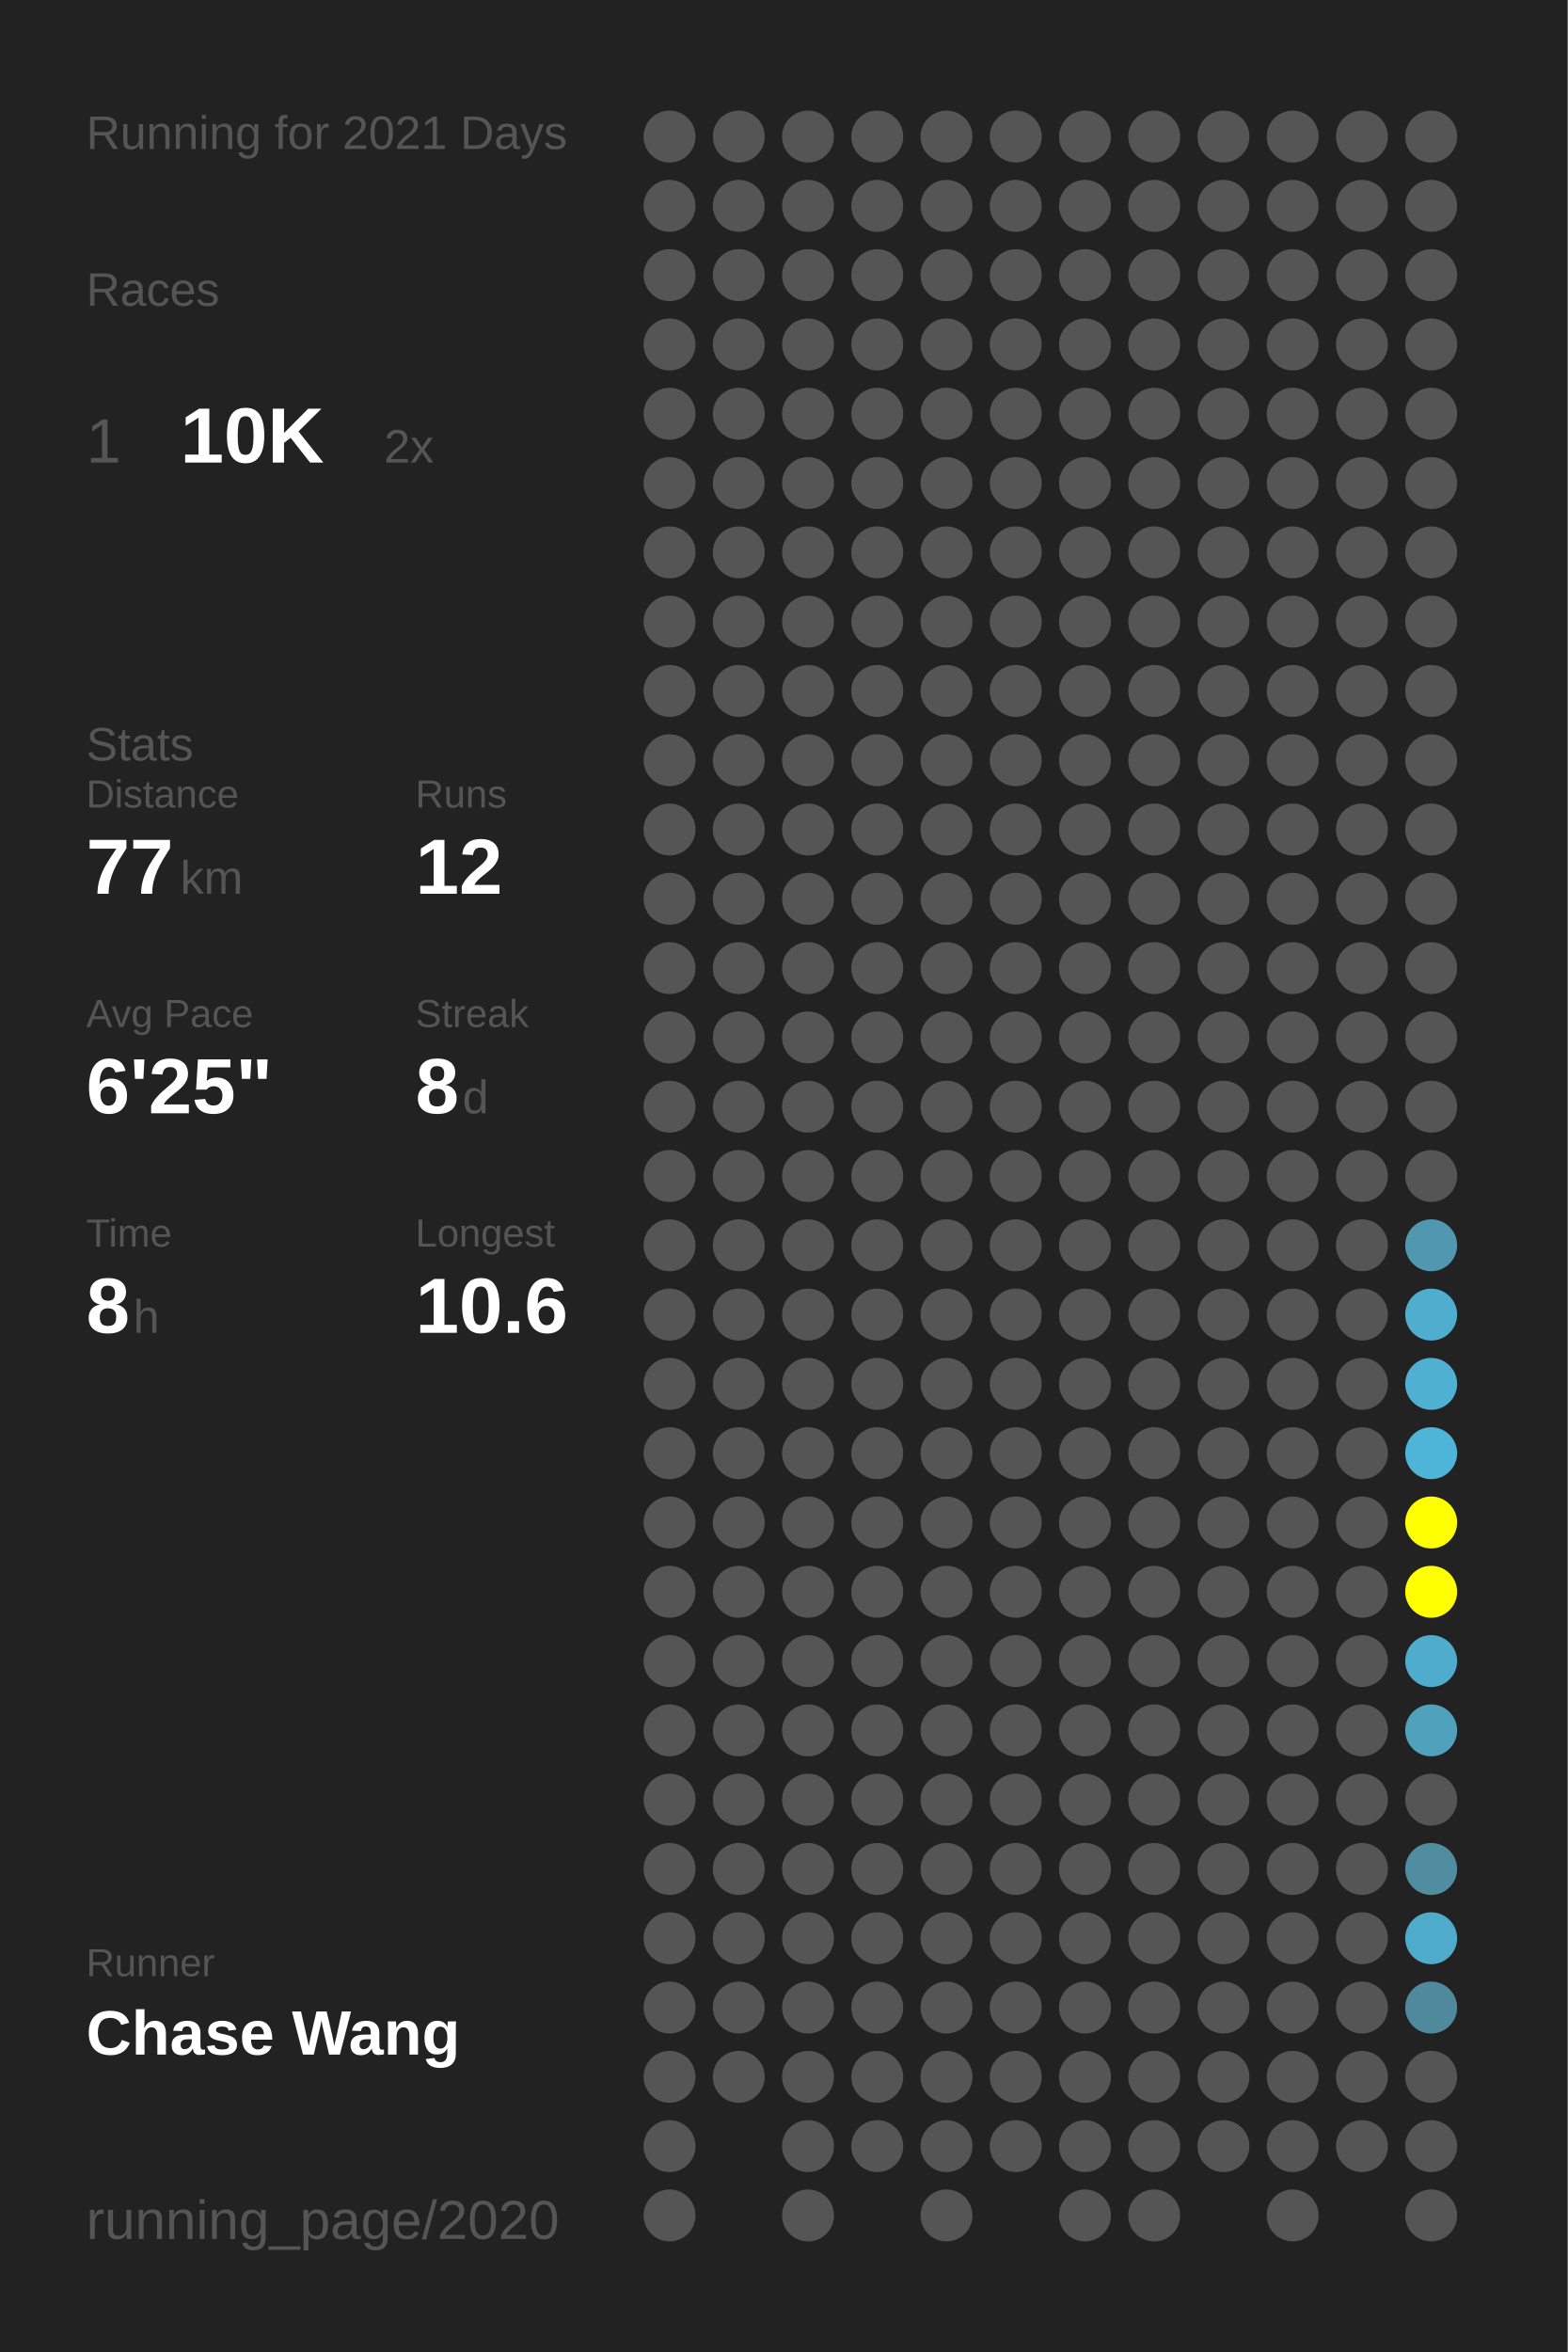
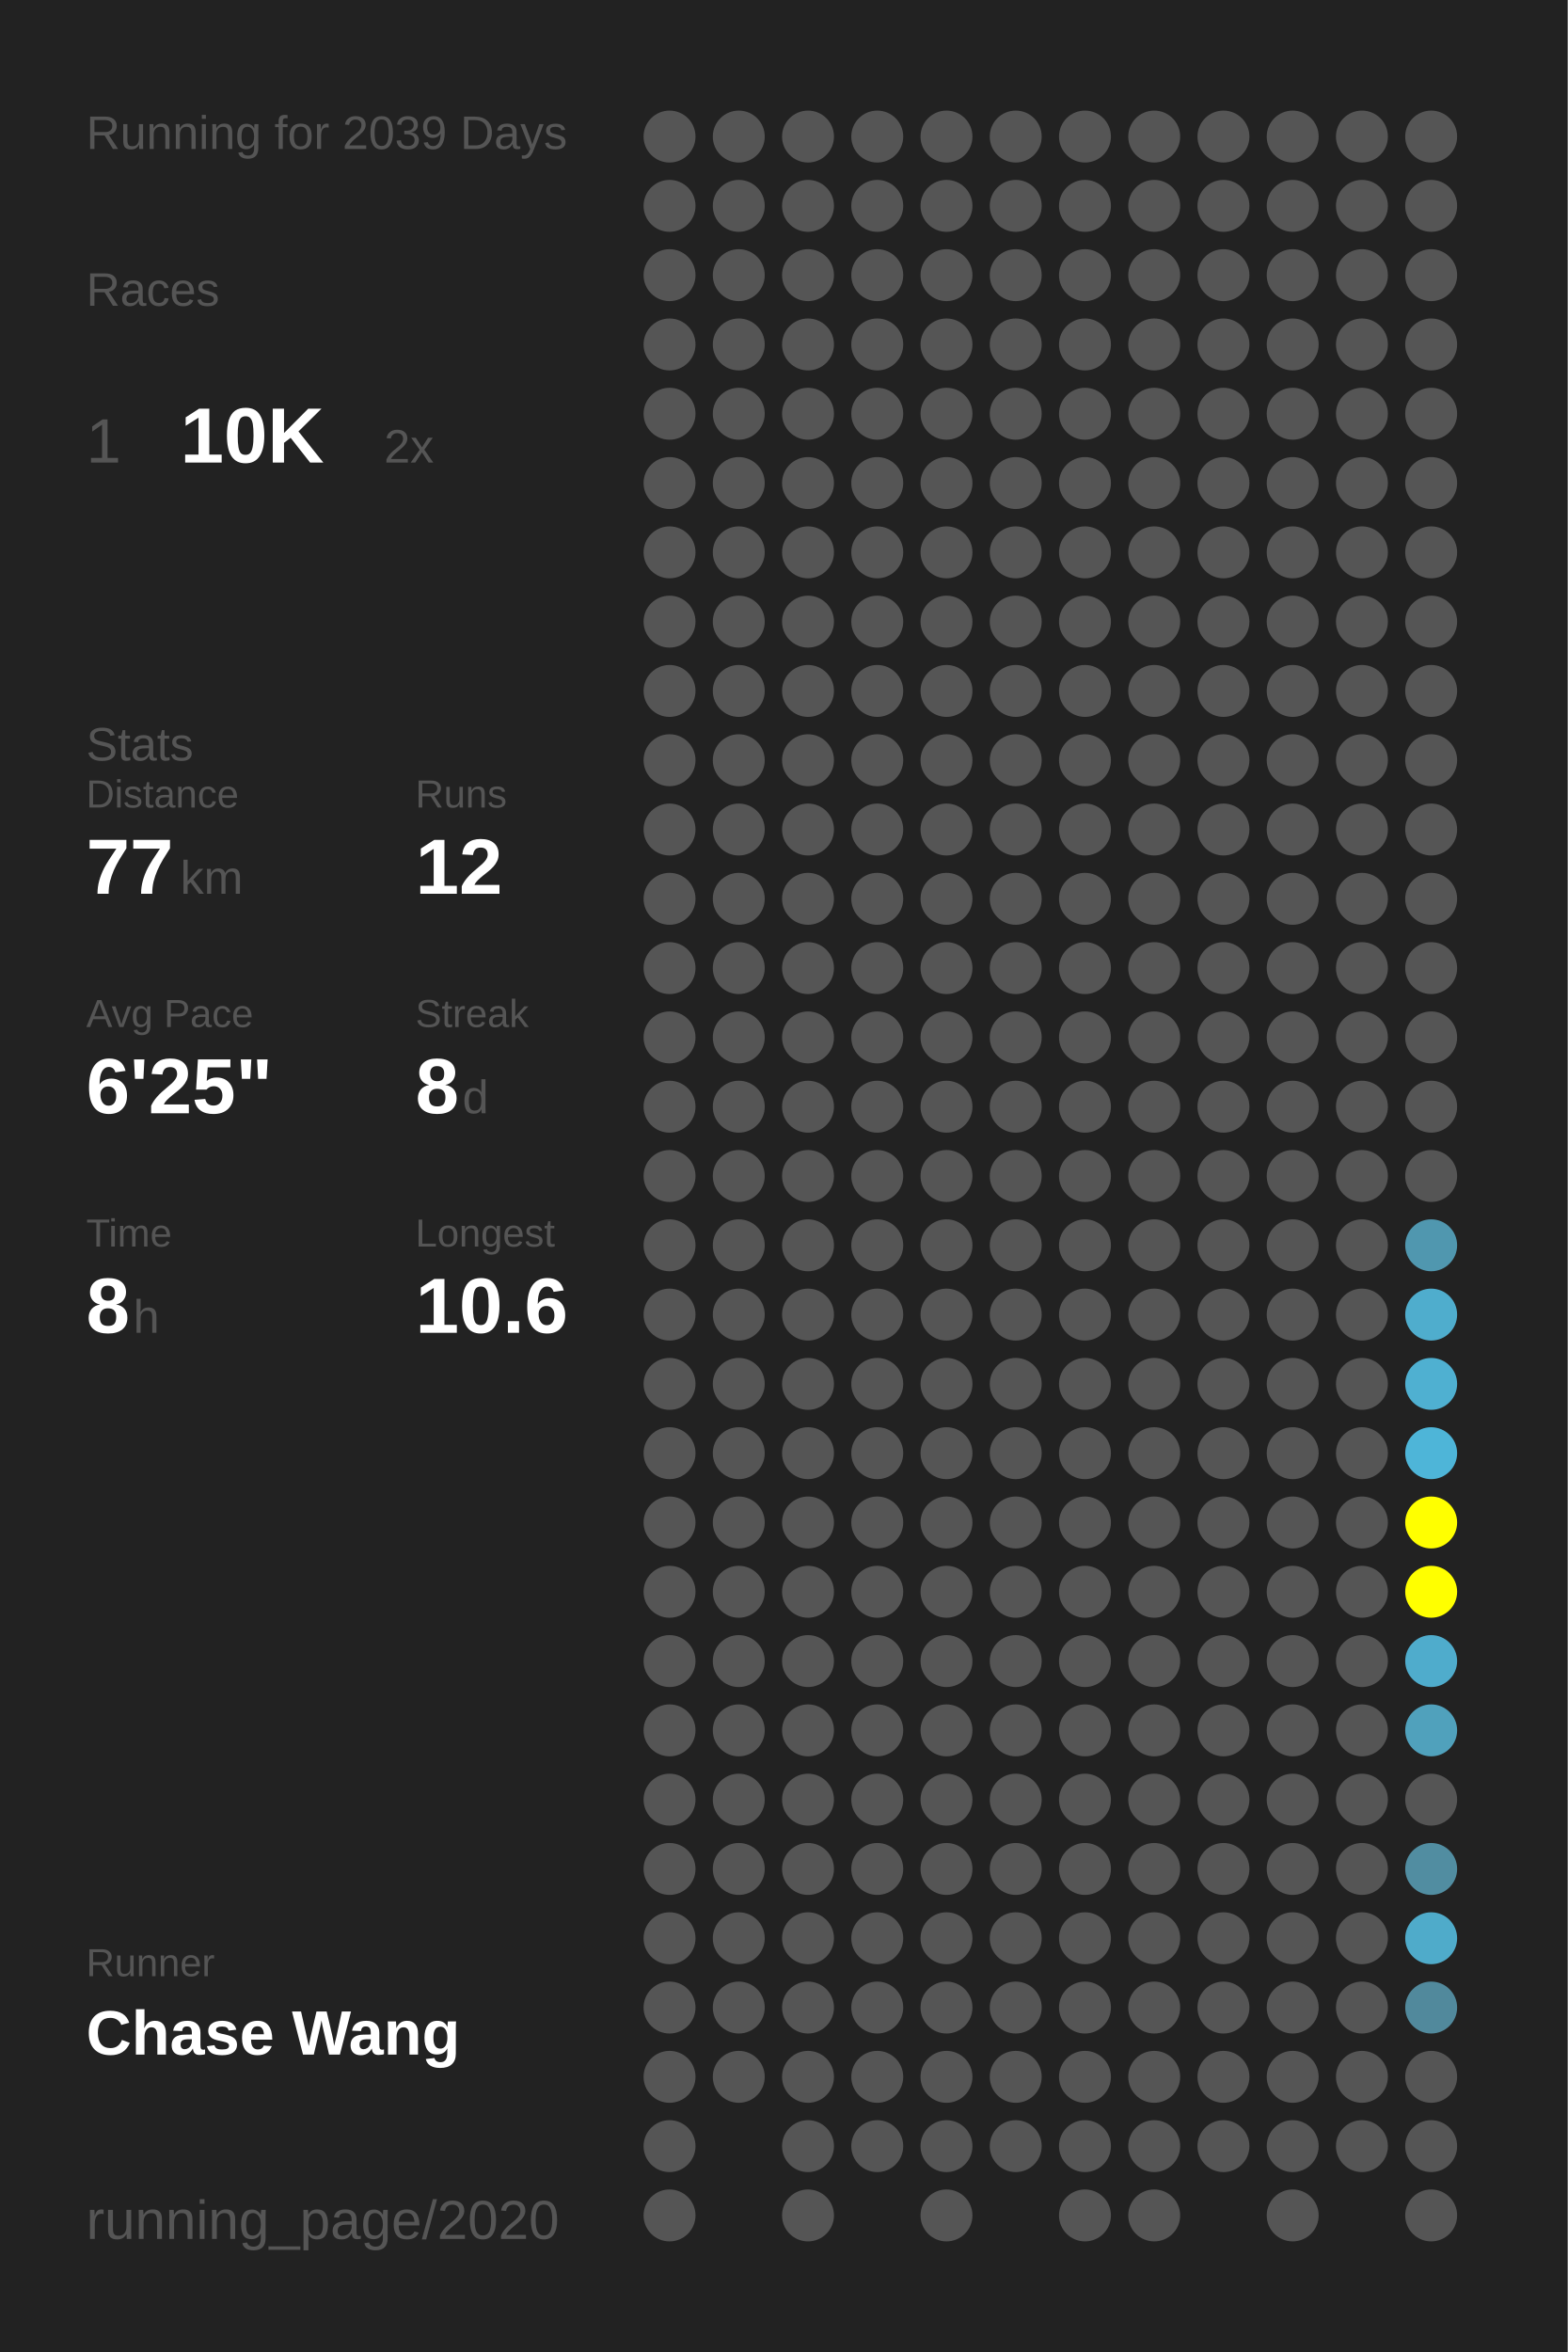
<svg xmlns="http://www.w3.org/2000/svg" baseProfile="full" height="300mm" version="1.1" viewBox="0,0,200,300" width="200mm">
  <defs />
  <rect fill="#222222" height="300" width="200" x="0" y="0" />
-   <text fill="#555555" style="font-size:6px; font-family:Arial;" x="11" y="19">Running for 2021 Days</text>
+   <text fill="#555555" style="font-size:6px; font-family:Arial;" x="11" y="19">Running for 2039 Days</text>
  <text fill="#555555" style="font-size:6px; font-family:Arial;" x="11" y="39">Races</text>
  <text fill="#555555" style="font-size:8px; font-family:Arial;" x="11" y="59">1</text>
  <text fill="#FFFFFF" style="font-size:10px; font-family:Arial; font-weight:bold;" x="23" y="59">10K</text>
  <text fill="#555555" style="font-size:6px; font-family:Arial;" x="49" y="59">2x</text>
  <text fill="#555555" style="font-size:6px; font-family:Arial;" x="11" y="97">Stats</text>
  <text fill="#555555" style="font-size:5px; font-family:Arial;" x="11" y="103">Distance</text>
  <text fill="#FFFFFF" style="font-size:10px; font-family:Arial; font-weight:bold;" x="11" y="114">77</text>
  <text fill="#555555" style="font-size:6px; font-family:Arial;" x="23" y="114">km</text>
  <text fill="#555555" style="font-size:5px; font-family:Arial;" x="53" y="103">Runs</text>
  <text fill="#FFFFFF" style="font-size:10px; font-family:Arial; font-weight:bold;" x="53" y="114">12</text>
  <text fill="#555555" style="font-size:5px; font-family:Arial;" x="11" y="131">Avg Pace</text>
  <text fill="#FFFFFF" style="font-size:10px; font-family:Arial; font-weight:bold;" x="11" y="142">6'25"</text>
  <text fill="#555555" style="font-size:5px; font-family:Arial;" x="53" y="131">Streak</text>
  <text fill="#FFFFFF" style="font-size:10px; font-family:Arial; font-weight:bold;" x="53" y="142">8</text>
  <text fill="#555555" style="font-size:6px; font-family:Arial;" x="59" y="142">d</text>
  <text fill="#555555" style="font-size:5px; font-family:Arial;" x="11" y="159">Time</text>
  <text fill="#FFFFFF" style="font-size:10px; font-family:Arial; font-weight:bold;" x="11" y="170">8</text>
  <text fill="#555555" style="font-size:6px; font-family:Arial;" x="17" y="170">h</text>
  <text fill="#555555" style="font-size:5px; font-family:Arial;" x="53" y="159">Longest</text>
  <text fill="#FFFFFF" style="font-size:10px; font-family:Arial; font-weight:bold;" x="53" y="170">10.6</text>
  <text fill="#555555" style="font-size:5px; font-family:Arial;" x="11" y="252.065">Runner</text>
  <text fill="#FFFFFF" style="font-size:8px; font-family:Arial; font-weight:bold;" x="11" y="262.065">Chase Wang</text>
  <text fill="#555555" style="font-size:7px; font-family:Arial;" x="11" y="285.581">running_page/2020</text>
  <circle cx="85.417" cy="17.419" fill="#555555" r="3.312" />
  <circle cx="85.417" cy="26.258" fill="#555555" r="3.312" />
  <circle cx="85.417" cy="35.097" fill="#555555" r="3.312" />
  <circle cx="85.417" cy="43.935" fill="#555555" r="3.312" />
  <circle cx="85.417" cy="52.774" fill="#555555" r="3.312" />
  <circle cx="85.417" cy="61.613" fill="#555555" r="3.312" />
  <circle cx="85.417" cy="70.452" fill="#555555" r="3.312" />
  <circle cx="85.417" cy="79.29" fill="#555555" r="3.312" />
  <circle cx="85.417" cy="88.129" fill="#555555" r="3.312" />
  <circle cx="85.417" cy="96.968" fill="#555555" r="3.312" />
  <circle cx="85.417" cy="105.806" fill="#555555" r="3.312" />
  <circle cx="85.417" cy="114.645" fill="#555555" r="3.312" />
  <circle cx="85.417" cy="123.484" fill="#555555" r="3.312" />
  <circle cx="85.417" cy="132.323" fill="#555555" r="3.312" />
  <circle cx="85.417" cy="141.161" fill="#555555" r="3.312" />
  <circle cx="85.417" cy="150" fill="#555555" r="3.312" />
  <circle cx="85.417" cy="158.839" fill="#555555" r="3.312" />
  <circle cx="85.417" cy="167.677" fill="#555555" r="3.312" />
  <circle cx="85.417" cy="176.516" fill="#555555" r="3.312" />
  <circle cx="85.417" cy="185.355" fill="#555555" r="3.312" />
  <circle cx="85.417" cy="194.194" fill="#555555" r="3.312" />
  <circle cx="85.417" cy="203.032" fill="#555555" r="3.312" />
  <circle cx="85.417" cy="211.871" fill="#555555" r="3.312" />
  <circle cx="85.417" cy="220.71" fill="#555555" r="3.312" />
  <circle cx="85.417" cy="229.548" fill="#555555" r="3.312" />
  <circle cx="85.417" cy="238.387" fill="#555555" r="3.312" />
  <circle cx="85.417" cy="247.226" fill="#555555" r="3.312" />
  <circle cx="85.417" cy="256.065" fill="#555555" r="3.312" />
  <circle cx="85.417" cy="264.903" fill="#555555" r="3.312" />
  <circle cx="85.417" cy="273.742" fill="#555555" r="3.312" />
  <circle cx="85.417" cy="282.581" fill="#555555" r="3.312" />
  <circle cx="94.25" cy="17.419" fill="#555555" r="3.312" />
  <circle cx="94.25" cy="26.258" fill="#555555" r="3.312" />
  <circle cx="94.25" cy="35.097" fill="#555555" r="3.312" />
  <circle cx="94.25" cy="43.935" fill="#555555" r="3.312" />
  <circle cx="94.25" cy="52.774" fill="#555555" r="3.312" />
  <circle cx="94.25" cy="61.613" fill="#555555" r="3.312" />
  <circle cx="94.25" cy="70.452" fill="#555555" r="3.312" />
  <circle cx="94.25" cy="79.29" fill="#555555" r="3.312" />
  <circle cx="94.25" cy="88.129" fill="#555555" r="3.312" />
  <circle cx="94.25" cy="96.968" fill="#555555" r="3.312" />
  <circle cx="94.25" cy="105.806" fill="#555555" r="3.312" />
  <circle cx="94.25" cy="114.645" fill="#555555" r="3.312" />
  <circle cx="94.25" cy="123.484" fill="#555555" r="3.312" />
  <circle cx="94.25" cy="132.323" fill="#555555" r="3.312" />
  <circle cx="94.25" cy="141.161" fill="#555555" r="3.312" />
  <circle cx="94.25" cy="150" fill="#555555" r="3.312" />
  <circle cx="94.25" cy="158.839" fill="#555555" r="3.312" />
  <circle cx="94.25" cy="167.677" fill="#555555" r="3.312" />
  <circle cx="94.25" cy="176.516" fill="#555555" r="3.312" />
  <circle cx="94.25" cy="185.355" fill="#555555" r="3.312" />
  <circle cx="94.25" cy="194.194" fill="#555555" r="3.312" />
  <circle cx="94.25" cy="203.032" fill="#555555" r="3.312" />
  <circle cx="94.25" cy="211.871" fill="#555555" r="3.312" />
  <circle cx="94.25" cy="220.71" fill="#555555" r="3.312" />
  <circle cx="94.25" cy="229.548" fill="#555555" r="3.312" />
  <circle cx="94.25" cy="238.387" fill="#555555" r="3.312" />
  <circle cx="94.25" cy="247.226" fill="#555555" r="3.312" />
  <circle cx="94.25" cy="256.065" fill="#555555" r="3.312" />
  <circle cx="94.25" cy="264.903" fill="#555555" r="3.312" />
  <circle cx="103.083" cy="17.419" fill="#555555" r="3.312" />
  <circle cx="103.083" cy="26.258" fill="#555555" r="3.312" />
  <circle cx="103.083" cy="35.097" fill="#555555" r="3.312" />
  <circle cx="103.083" cy="43.935" fill="#555555" r="3.312" />
  <circle cx="103.083" cy="52.774" fill="#555555" r="3.312" />
  <circle cx="103.083" cy="61.613" fill="#555555" r="3.312" />
  <circle cx="103.083" cy="70.452" fill="#555555" r="3.312" />
  <circle cx="103.083" cy="79.29" fill="#555555" r="3.312" />
  <circle cx="103.083" cy="88.129" fill="#555555" r="3.312" />
  <circle cx="103.083" cy="96.968" fill="#555555" r="3.312" />
  <circle cx="103.083" cy="105.806" fill="#555555" r="3.312" />
  <circle cx="103.083" cy="114.645" fill="#555555" r="3.312" />
  <circle cx="103.083" cy="123.484" fill="#555555" r="3.312" />
  <circle cx="103.083" cy="132.323" fill="#555555" r="3.312" />
  <circle cx="103.083" cy="141.161" fill="#555555" r="3.312" />
  <circle cx="103.083" cy="150" fill="#555555" r="3.312" />
  <circle cx="103.083" cy="158.839" fill="#555555" r="3.312" />
  <circle cx="103.083" cy="167.677" fill="#555555" r="3.312" />
  <circle cx="103.083" cy="176.516" fill="#555555" r="3.312" />
  <circle cx="103.083" cy="185.355" fill="#555555" r="3.312" />
  <circle cx="103.083" cy="194.194" fill="#555555" r="3.312" />
  <circle cx="103.083" cy="203.032" fill="#555555" r="3.312" />
  <circle cx="103.083" cy="211.871" fill="#555555" r="3.312" />
  <circle cx="103.083" cy="220.71" fill="#555555" r="3.312" />
  <circle cx="103.083" cy="229.548" fill="#555555" r="3.312" />
  <circle cx="103.083" cy="238.387" fill="#555555" r="3.312" />
  <circle cx="103.083" cy="247.226" fill="#555555" r="3.312" />
  <circle cx="103.083" cy="256.065" fill="#555555" r="3.312" />
  <circle cx="103.083" cy="264.903" fill="#555555" r="3.312" />
  <circle cx="103.083" cy="273.742" fill="#555555" r="3.312" />
  <circle cx="103.083" cy="282.581" fill="#555555" r="3.312" />
  <circle cx="111.917" cy="17.419" fill="#555555" r="3.312" />
  <circle cx="111.917" cy="26.258" fill="#555555" r="3.312" />
  <circle cx="111.917" cy="35.097" fill="#555555" r="3.312" />
  <circle cx="111.917" cy="43.935" fill="#555555" r="3.312" />
  <circle cx="111.917" cy="52.774" fill="#555555" r="3.312" />
  <circle cx="111.917" cy="61.613" fill="#555555" r="3.312" />
  <circle cx="111.917" cy="70.452" fill="#555555" r="3.312" />
  <circle cx="111.917" cy="79.29" fill="#555555" r="3.312" />
  <circle cx="111.917" cy="88.129" fill="#555555" r="3.312" />
  <circle cx="111.917" cy="96.968" fill="#555555" r="3.312" />
  <circle cx="111.917" cy="105.806" fill="#555555" r="3.312" />
  <circle cx="111.917" cy="114.645" fill="#555555" r="3.312" />
  <circle cx="111.917" cy="123.484" fill="#555555" r="3.312" />
  <circle cx="111.917" cy="132.323" fill="#555555" r="3.312" />
  <circle cx="111.917" cy="141.161" fill="#555555" r="3.312" />
  <circle cx="111.917" cy="150" fill="#555555" r="3.312" />
  <circle cx="111.917" cy="158.839" fill="#555555" r="3.312" />
  <circle cx="111.917" cy="167.677" fill="#555555" r="3.312" />
  <circle cx="111.917" cy="176.516" fill="#555555" r="3.312" />
  <circle cx="111.917" cy="185.355" fill="#555555" r="3.312" />
  <circle cx="111.917" cy="194.194" fill="#555555" r="3.312" />
  <circle cx="111.917" cy="203.032" fill="#555555" r="3.312" />
  <circle cx="111.917" cy="211.871" fill="#555555" r="3.312" />
  <circle cx="111.917" cy="220.71" fill="#555555" r="3.312" />
  <circle cx="111.917" cy="229.548" fill="#555555" r="3.312" />
  <circle cx="111.917" cy="238.387" fill="#555555" r="3.312" />
  <circle cx="111.917" cy="247.226" fill="#555555" r="3.312" />
  <circle cx="111.917" cy="256.065" fill="#555555" r="3.312" />
  <circle cx="111.917" cy="264.903" fill="#555555" r="3.312" />
  <circle cx="111.917" cy="273.742" fill="#555555" r="3.312" />
  <circle cx="120.75" cy="17.419" fill="#555555" r="3.312" />
  <circle cx="120.75" cy="26.258" fill="#555555" r="3.312" />
  <circle cx="120.75" cy="35.097" fill="#555555" r="3.312" />
  <circle cx="120.75" cy="43.935" fill="#555555" r="3.312" />
  <circle cx="120.75" cy="52.774" fill="#555555" r="3.312" />
  <circle cx="120.75" cy="61.613" fill="#555555" r="3.312" />
  <circle cx="120.75" cy="70.452" fill="#555555" r="3.312" />
  <circle cx="120.75" cy="79.29" fill="#555555" r="3.312" />
  <circle cx="120.75" cy="88.129" fill="#555555" r="3.312" />
  <circle cx="120.75" cy="96.968" fill="#555555" r="3.312" />
  <circle cx="120.75" cy="105.806" fill="#555555" r="3.312" />
  <circle cx="120.75" cy="114.645" fill="#555555" r="3.312" />
  <circle cx="120.75" cy="123.484" fill="#555555" r="3.312" />
  <circle cx="120.75" cy="132.323" fill="#555555" r="3.312" />
  <circle cx="120.75" cy="141.161" fill="#555555" r="3.312" />
  <circle cx="120.75" cy="150" fill="#555555" r="3.312" />
  <circle cx="120.75" cy="158.839" fill="#555555" r="3.312" />
  <circle cx="120.75" cy="167.677" fill="#555555" r="3.312" />
  <circle cx="120.75" cy="176.516" fill="#555555" r="3.312" />
  <circle cx="120.75" cy="185.355" fill="#555555" r="3.312" />
  <circle cx="120.75" cy="194.194" fill="#555555" r="3.312" />
  <circle cx="120.75" cy="203.032" fill="#555555" r="3.312" />
  <circle cx="120.75" cy="211.871" fill="#555555" r="3.312" />
  <circle cx="120.75" cy="220.71" fill="#555555" r="3.312" />
  <circle cx="120.75" cy="229.548" fill="#555555" r="3.312" />
  <circle cx="120.75" cy="238.387" fill="#555555" r="3.312" />
  <circle cx="120.75" cy="247.226" fill="#555555" r="3.312" />
  <circle cx="120.75" cy="256.065" fill="#555555" r="3.312" />
  <circle cx="120.75" cy="264.903" fill="#555555" r="3.312" />
  <circle cx="120.75" cy="273.742" fill="#555555" r="3.312" />
  <circle cx="120.75" cy="282.581" fill="#555555" r="3.312" />
  <circle cx="129.583" cy="17.419" fill="#555555" r="3.312" />
  <circle cx="129.583" cy="26.258" fill="#555555" r="3.312" />
  <circle cx="129.583" cy="35.097" fill="#555555" r="3.312" />
  <circle cx="129.583" cy="43.935" fill="#555555" r="3.312" />
  <circle cx="129.583" cy="52.774" fill="#555555" r="3.312" />
  <circle cx="129.583" cy="61.613" fill="#555555" r="3.312" />
  <circle cx="129.583" cy="70.452" fill="#555555" r="3.312" />
  <circle cx="129.583" cy="79.29" fill="#555555" r="3.312" />
  <circle cx="129.583" cy="88.129" fill="#555555" r="3.312" />
  <circle cx="129.583" cy="96.968" fill="#555555" r="3.312" />
  <circle cx="129.583" cy="105.806" fill="#555555" r="3.312" />
  <circle cx="129.583" cy="114.645" fill="#555555" r="3.312" />
  <circle cx="129.583" cy="123.484" fill="#555555" r="3.312" />
  <circle cx="129.583" cy="132.323" fill="#555555" r="3.312" />
  <circle cx="129.583" cy="141.161" fill="#555555" r="3.312" />
  <circle cx="129.583" cy="150" fill="#555555" r="3.312" />
  <circle cx="129.583" cy="158.839" fill="#555555" r="3.312" />
  <circle cx="129.583" cy="167.677" fill="#555555" r="3.312" />
  <circle cx="129.583" cy="176.516" fill="#555555" r="3.312" />
  <circle cx="129.583" cy="185.355" fill="#555555" r="3.312" />
  <circle cx="129.583" cy="194.194" fill="#555555" r="3.312" />
  <circle cx="129.583" cy="203.032" fill="#555555" r="3.312" />
  <circle cx="129.583" cy="211.871" fill="#555555" r="3.312" />
  <circle cx="129.583" cy="220.71" fill="#555555" r="3.312" />
  <circle cx="129.583" cy="229.548" fill="#555555" r="3.312" />
  <circle cx="129.583" cy="238.387" fill="#555555" r="3.312" />
  <circle cx="129.583" cy="247.226" fill="#555555" r="3.312" />
  <circle cx="129.583" cy="256.065" fill="#555555" r="3.312" />
  <circle cx="129.583" cy="264.903" fill="#555555" r="3.312" />
  <circle cx="129.583" cy="273.742" fill="#555555" r="3.312" />
  <circle cx="138.417" cy="17.419" fill="#555555" r="3.312" />
  <circle cx="138.417" cy="26.258" fill="#555555" r="3.312" />
  <circle cx="138.417" cy="35.097" fill="#555555" r="3.312" />
  <circle cx="138.417" cy="43.935" fill="#555555" r="3.312" />
  <circle cx="138.417" cy="52.774" fill="#555555" r="3.312" />
  <circle cx="138.417" cy="61.613" fill="#555555" r="3.312" />
  <circle cx="138.417" cy="70.452" fill="#555555" r="3.312" />
  <circle cx="138.417" cy="79.29" fill="#555555" r="3.312" />
  <circle cx="138.417" cy="88.129" fill="#555555" r="3.312" />
  <circle cx="138.417" cy="96.968" fill="#555555" r="3.312" />
  <circle cx="138.417" cy="105.806" fill="#555555" r="3.312" />
  <circle cx="138.417" cy="114.645" fill="#555555" r="3.312" />
  <circle cx="138.417" cy="123.484" fill="#555555" r="3.312" />
  <circle cx="138.417" cy="132.323" fill="#555555" r="3.312" />
  <circle cx="138.417" cy="141.161" fill="#555555" r="3.312" />
  <circle cx="138.417" cy="150" fill="#555555" r="3.312" />
  <circle cx="138.417" cy="158.839" fill="#555555" r="3.312" />
  <circle cx="138.417" cy="167.677" fill="#555555" r="3.312" />
  <circle cx="138.417" cy="176.516" fill="#555555" r="3.312" />
  <circle cx="138.417" cy="185.355" fill="#555555" r="3.312" />
  <circle cx="138.417" cy="194.194" fill="#555555" r="3.312" />
  <circle cx="138.417" cy="203.032" fill="#555555" r="3.312" />
  <circle cx="138.417" cy="211.871" fill="#555555" r="3.312" />
  <circle cx="138.417" cy="220.71" fill="#555555" r="3.312" />
  <circle cx="138.417" cy="229.548" fill="#555555" r="3.312" />
  <circle cx="138.417" cy="238.387" fill="#555555" r="3.312" />
  <circle cx="138.417" cy="247.226" fill="#555555" r="3.312" />
  <circle cx="138.417" cy="256.065" fill="#555555" r="3.312" />
  <circle cx="138.417" cy="264.903" fill="#555555" r="3.312" />
  <circle cx="138.417" cy="273.742" fill="#555555" r="3.312" />
  <circle cx="138.417" cy="282.581" fill="#555555" r="3.312" />
  <circle cx="147.25" cy="17.419" fill="#555555" r="3.312" />
  <circle cx="147.25" cy="26.258" fill="#555555" r="3.312" />
  <circle cx="147.25" cy="35.097" fill="#555555" r="3.312" />
  <circle cx="147.25" cy="43.935" fill="#555555" r="3.312" />
  <circle cx="147.25" cy="52.774" fill="#555555" r="3.312" />
  <circle cx="147.25" cy="61.613" fill="#555555" r="3.312" />
  <circle cx="147.25" cy="70.452" fill="#555555" r="3.312" />
  <circle cx="147.25" cy="79.29" fill="#555555" r="3.312" />
  <circle cx="147.25" cy="88.129" fill="#555555" r="3.312" />
  <circle cx="147.25" cy="96.968" fill="#555555" r="3.312" />
  <circle cx="147.25" cy="105.806" fill="#555555" r="3.312" />
  <circle cx="147.25" cy="114.645" fill="#555555" r="3.312" />
  <circle cx="147.25" cy="123.484" fill="#555555" r="3.312" />
  <circle cx="147.25" cy="132.323" fill="#555555" r="3.312" />
  <circle cx="147.25" cy="141.161" fill="#555555" r="3.312" />
  <circle cx="147.25" cy="150" fill="#555555" r="3.312" />
  <circle cx="147.25" cy="158.839" fill="#555555" r="3.312" />
  <circle cx="147.25" cy="167.677" fill="#555555" r="3.312" />
  <circle cx="147.25" cy="176.516" fill="#555555" r="3.312" />
  <circle cx="147.25" cy="185.355" fill="#555555" r="3.312" />
  <circle cx="147.25" cy="194.194" fill="#555555" r="3.312" />
  <circle cx="147.25" cy="203.032" fill="#555555" r="3.312" />
  <circle cx="147.25" cy="211.871" fill="#555555" r="3.312" />
  <circle cx="147.25" cy="220.71" fill="#555555" r="3.312" />
  <circle cx="147.25" cy="229.548" fill="#555555" r="3.312" />
  <circle cx="147.25" cy="238.387" fill="#555555" r="3.312" />
  <circle cx="147.25" cy="247.226" fill="#555555" r="3.312" />
  <circle cx="147.25" cy="256.065" fill="#555555" r="3.312" />
  <circle cx="147.25" cy="264.903" fill="#555555" r="3.312" />
  <circle cx="147.25" cy="273.742" fill="#555555" r="3.312" />
  <circle cx="147.25" cy="282.581" fill="#555555" r="3.312" />
  <circle cx="156.083" cy="17.419" fill="#555555" r="3.312" />
  <circle cx="156.083" cy="26.258" fill="#555555" r="3.312" />
  <circle cx="156.083" cy="35.097" fill="#555555" r="3.312" />
  <circle cx="156.083" cy="43.935" fill="#555555" r="3.312" />
  <circle cx="156.083" cy="52.774" fill="#555555" r="3.312" />
  <circle cx="156.083" cy="61.613" fill="#555555" r="3.312" />
  <circle cx="156.083" cy="70.452" fill="#555555" r="3.312" />
  <circle cx="156.083" cy="79.29" fill="#555555" r="3.312" />
  <circle cx="156.083" cy="88.129" fill="#555555" r="3.312" />
  <circle cx="156.083" cy="96.968" fill="#555555" r="3.312" />
  <circle cx="156.083" cy="105.806" fill="#555555" r="3.312" />
  <circle cx="156.083" cy="114.645" fill="#555555" r="3.312" />
  <circle cx="156.083" cy="123.484" fill="#555555" r="3.312" />
  <circle cx="156.083" cy="132.323" fill="#555555" r="3.312" />
  <circle cx="156.083" cy="141.161" fill="#555555" r="3.312" />
  <circle cx="156.083" cy="150" fill="#555555" r="3.312" />
  <circle cx="156.083" cy="158.839" fill="#555555" r="3.312" />
  <circle cx="156.083" cy="167.677" fill="#555555" r="3.312" />
  <circle cx="156.083" cy="176.516" fill="#555555" r="3.312" />
  <circle cx="156.083" cy="185.355" fill="#555555" r="3.312" />
  <circle cx="156.083" cy="194.194" fill="#555555" r="3.312" />
  <circle cx="156.083" cy="203.032" fill="#555555" r="3.312" />
  <circle cx="156.083" cy="211.871" fill="#555555" r="3.312" />
  <circle cx="156.083" cy="220.71" fill="#555555" r="3.312" />
  <circle cx="156.083" cy="229.548" fill="#555555" r="3.312" />
  <circle cx="156.083" cy="238.387" fill="#555555" r="3.312" />
  <circle cx="156.083" cy="247.226" fill="#555555" r="3.312" />
  <circle cx="156.083" cy="256.065" fill="#555555" r="3.312" />
  <circle cx="156.083" cy="264.903" fill="#555555" r="3.312" />
  <circle cx="156.083" cy="273.742" fill="#555555" r="3.312" />
  <circle cx="164.917" cy="17.419" fill="#555555" r="3.312" />
  <circle cx="164.917" cy="26.258" fill="#555555" r="3.312" />
  <circle cx="164.917" cy="35.097" fill="#555555" r="3.312" />
  <circle cx="164.917" cy="43.935" fill="#555555" r="3.312" />
  <circle cx="164.917" cy="52.774" fill="#555555" r="3.312" />
  <circle cx="164.917" cy="61.613" fill="#555555" r="3.312" />
  <circle cx="164.917" cy="70.452" fill="#555555" r="3.312" />
  <circle cx="164.917" cy="79.29" fill="#555555" r="3.312" />
  <circle cx="164.917" cy="88.129" fill="#555555" r="3.312" />
  <circle cx="164.917" cy="96.968" fill="#555555" r="3.312" />
  <circle cx="164.917" cy="105.806" fill="#555555" r="3.312" />
  <circle cx="164.917" cy="114.645" fill="#555555" r="3.312" />
  <circle cx="164.917" cy="123.484" fill="#555555" r="3.312" />
  <circle cx="164.917" cy="132.323" fill="#555555" r="3.312" />
  <circle cx="164.917" cy="141.161" fill="#555555" r="3.312" />
  <circle cx="164.917" cy="150" fill="#555555" r="3.312" />
  <circle cx="164.917" cy="158.839" fill="#555555" r="3.312" />
  <circle cx="164.917" cy="167.677" fill="#555555" r="3.312" />
  <circle cx="164.917" cy="176.516" fill="#555555" r="3.312" />
  <circle cx="164.917" cy="185.355" fill="#555555" r="3.312" />
  <circle cx="164.917" cy="194.194" fill="#555555" r="3.312" />
  <circle cx="164.917" cy="203.032" fill="#555555" r="3.312" />
  <circle cx="164.917" cy="211.871" fill="#555555" r="3.312" />
  <circle cx="164.917" cy="220.71" fill="#555555" r="3.312" />
  <circle cx="164.917" cy="229.548" fill="#555555" r="3.312" />
  <circle cx="164.917" cy="238.387" fill="#555555" r="3.312" />
  <circle cx="164.917" cy="247.226" fill="#555555" r="3.312" />
  <circle cx="164.917" cy="256.065" fill="#555555" r="3.312" />
  <circle cx="164.917" cy="264.903" fill="#555555" r="3.312" />
  <circle cx="164.917" cy="273.742" fill="#555555" r="3.312" />
  <circle cx="164.917" cy="282.581" fill="#555555" r="3.312" />
  <circle cx="173.75" cy="17.419" fill="#555555" r="3.312" />
  <circle cx="173.75" cy="26.258" fill="#555555" r="3.312" />
  <circle cx="173.75" cy="35.097" fill="#555555" r="3.312" />
  <circle cx="173.75" cy="43.935" fill="#555555" r="3.312" />
  <circle cx="173.75" cy="52.774" fill="#555555" r="3.312" />
  <circle cx="173.75" cy="61.613" fill="#555555" r="3.312" />
  <circle cx="173.75" cy="70.452" fill="#555555" r="3.312" />
  <circle cx="173.75" cy="79.29" fill="#555555" r="3.312" />
  <circle cx="173.75" cy="88.129" fill="#555555" r="3.312" />
  <circle cx="173.75" cy="96.968" fill="#555555" r="3.312" />
  <circle cx="173.75" cy="105.806" fill="#555555" r="3.312" />
  <circle cx="173.75" cy="114.645" fill="#555555" r="3.312" />
  <circle cx="173.75" cy="123.484" fill="#555555" r="3.312" />
  <circle cx="173.75" cy="132.323" fill="#555555" r="3.312" />
  <circle cx="173.75" cy="141.161" fill="#555555" r="3.312" />
  <circle cx="173.75" cy="150" fill="#555555" r="3.312" />
  <circle cx="173.75" cy="158.839" fill="#555555" r="3.312" />
  <circle cx="173.75" cy="167.677" fill="#555555" r="3.312" />
  <circle cx="173.75" cy="176.516" fill="#555555" r="3.312" />
  <circle cx="173.75" cy="185.355" fill="#555555" r="3.312" />
  <circle cx="173.75" cy="194.194" fill="#555555" r="3.312" />
  <circle cx="173.75" cy="203.032" fill="#555555" r="3.312" />
  <circle cx="173.75" cy="211.871" fill="#555555" r="3.312" />
  <circle cx="173.75" cy="220.71" fill="#555555" r="3.312" />
  <circle cx="173.75" cy="229.548" fill="#555555" r="3.312" />
  <circle cx="173.75" cy="238.387" fill="#555555" r="3.312" />
  <circle cx="173.75" cy="247.226" fill="#555555" r="3.312" />
  <circle cx="173.75" cy="256.065" fill="#555555" r="3.312" />
  <circle cx="173.75" cy="264.903" fill="#555555" r="3.312" />
  <circle cx="173.75" cy="273.742" fill="#555555" r="3.312" />
  <circle cx="182.583" cy="17.419" fill="#555555" r="3.312" />
  <circle cx="182.583" cy="26.258" fill="#555555" r="3.312" />
  <circle cx="182.583" cy="35.097" fill="#555555" r="3.312" />
  <circle cx="182.583" cy="43.935" fill="#555555" r="3.312" />
  <circle cx="182.583" cy="52.774" fill="#555555" r="3.312" />
  <circle cx="182.583" cy="61.613" fill="#555555" r="3.312" />
  <circle cx="182.583" cy="70.452" fill="#555555" r="3.312" />
  <circle cx="182.583" cy="79.29" fill="#555555" r="3.312" />
  <circle cx="182.583" cy="88.129" fill="#555555" r="3.312" />
  <circle cx="182.583" cy="96.968" fill="#555555" r="3.312" />
  <circle cx="182.583" cy="105.806" fill="#555555" r="3.312" />
  <circle cx="182.583" cy="114.645" fill="#555555" r="3.312" />
  <circle cx="182.583" cy="123.484" fill="#555555" r="3.312" />
  <circle cx="182.583" cy="132.323" fill="#555555" r="3.312" />
  <circle cx="182.583" cy="141.161" fill="#555555" r="3.312" />
  <circle cx="182.583" cy="150" fill="#555555" r="3.312" />
  <circle cx="182.583" cy="158.839" fill="#5097af" r="3.312" />
  <circle cx="182.583" cy="167.677" fill="#4fadcd" r="3.312" />
  <circle cx="182.583" cy="176.516" fill="#4fb0d1" r="3.312" />
  <circle cx="182.583" cy="185.355" fill="#4eb5d8" r="3.312" />
  <circle cx="182.583" cy="194.194" fill="#FFFF00" r="3.312" />
  <circle cx="182.583" cy="203.032" fill="#FFFF00" r="3.312" />
  <circle cx="182.583" cy="211.871" fill="#4faccc" r="3.312" />
  <circle cx="182.583" cy="220.71" fill="#50a1bc" r="3.312" />
  <circle cx="182.583" cy="229.548" fill="#555555" r="3.312" />
  <circle cx="182.583" cy="238.387" fill="#518da1" r="3.312" />
  <circle cx="182.583" cy="247.226" fill="#4fabca" r="3.312" />
  <circle cx="182.583" cy="256.065" fill="#51899c" r="3.312" />
  <circle cx="182.583" cy="264.903" fill="#555555" r="3.312" />
  <circle cx="182.583" cy="273.742" fill="#555555" r="3.312" />
  <circle cx="182.583" cy="282.581" fill="#555555" r="3.312" />
</svg>
